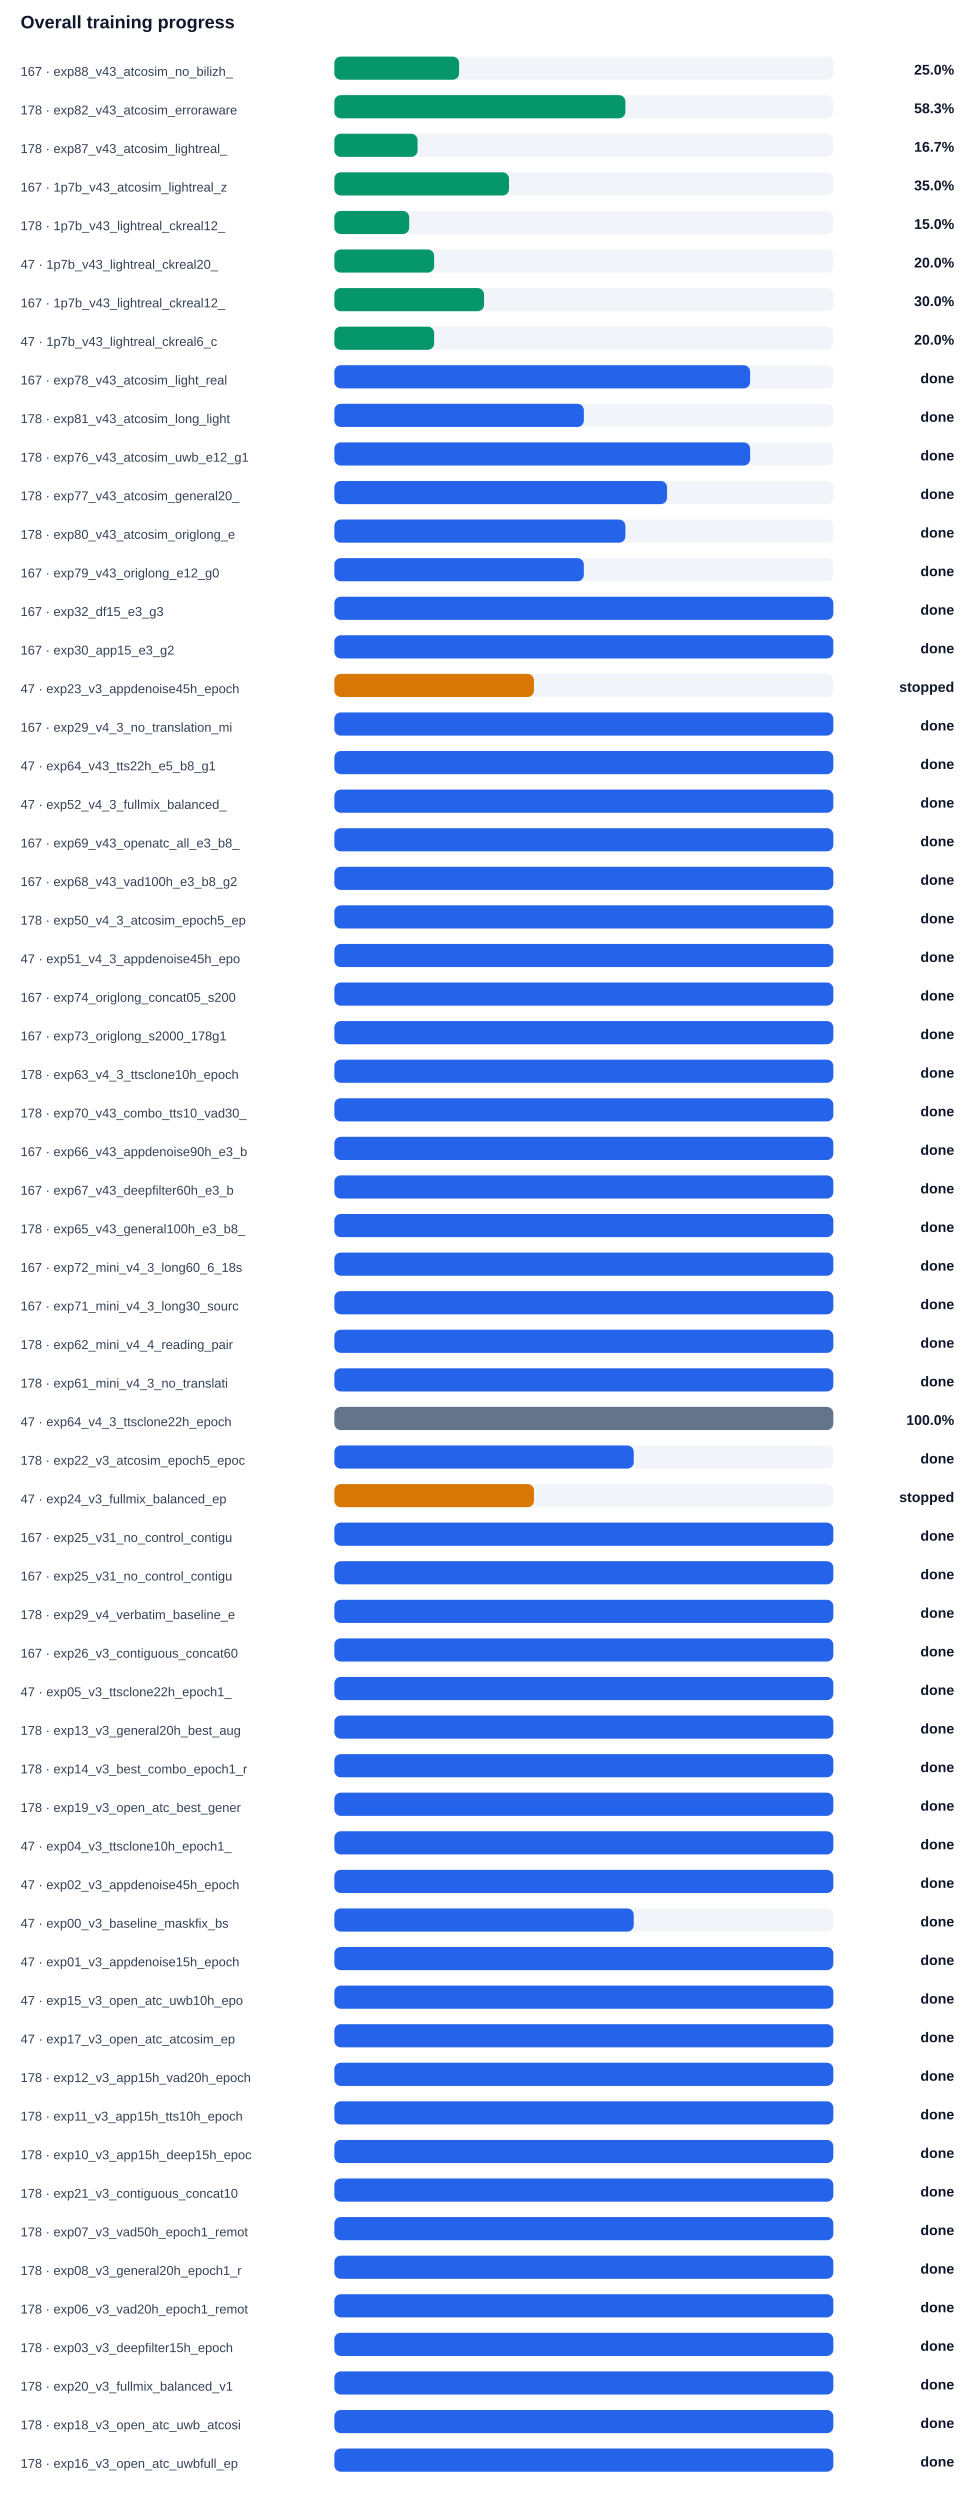
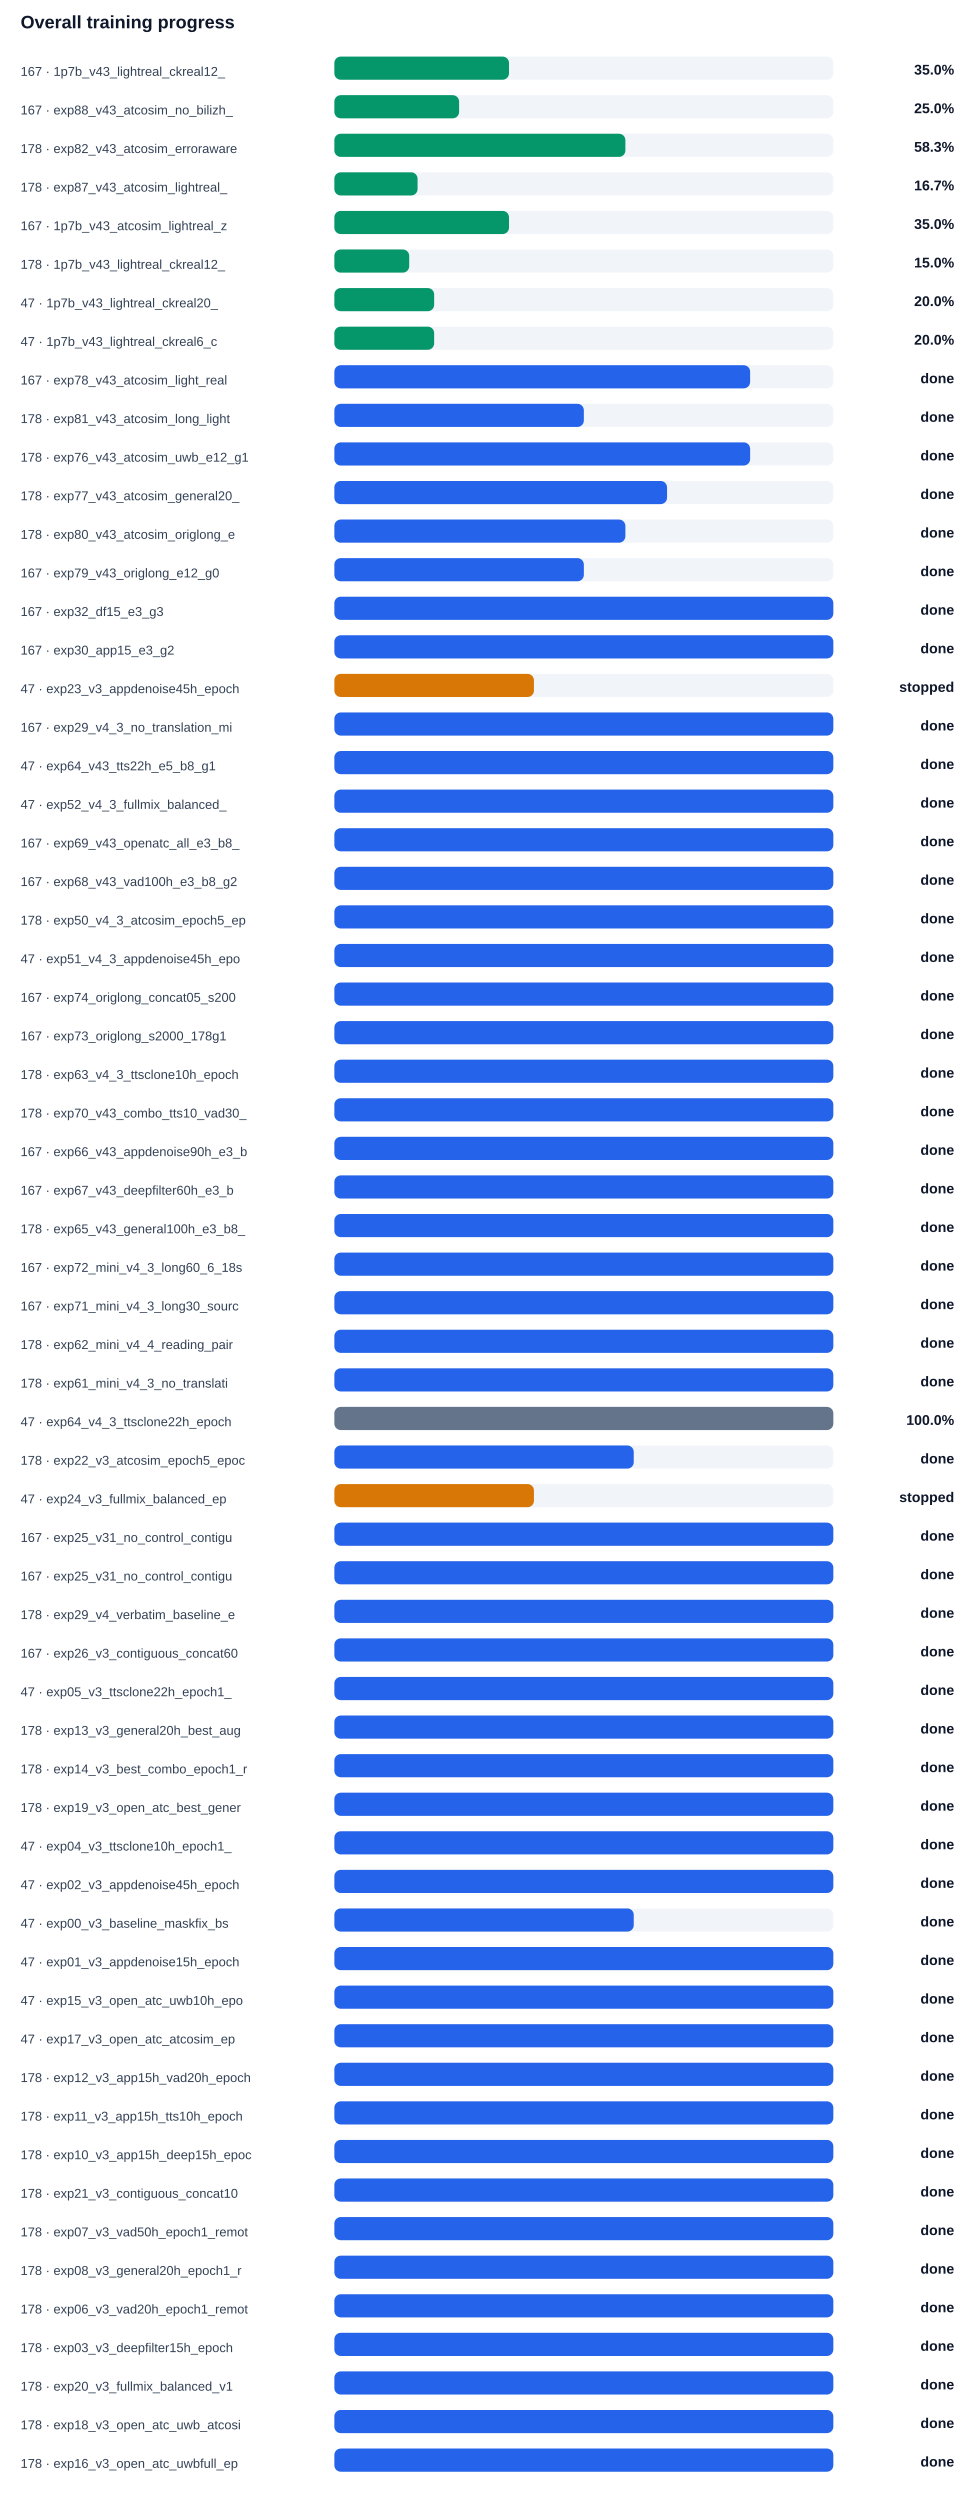
<svg xmlns="http://www.w3.org/2000/svg" width="100%" viewBox="0 0 760 1944" style="max-width:760px;background:#ffffff;border:1px solid #e5e7eb;border-radius:10px;">
  <text x="16.0" y="22.0" font-size="14" fill="#0f172a" text-anchor="start" font-family="Arial, sans-serif" font-weight="700">Overall training progress</text>
-   <text x="16.0" y="59.0" font-size="10" fill="#334155" text-anchor="start" font-family="Arial, sans-serif" font-weight="400">167 · exp88_v43_atcosim_no_bilizh_</text>
+   <text x="16.0" y="59.0" font-size="10" fill="#334155" text-anchor="start" font-family="Arial, sans-serif" font-weight="400">167 · 1p7b_v43_lightreal_ckreal12_</text>
  <rect x="260" y="44" width="388" height="18" rx="5" fill="#f1f5f9" />
-   <rect x="260" y="44" width="97.0" height="18" rx="5" fill="#059669" />
-   <text x="742.0" y="58.0" font-size="11" fill="#0f172a" text-anchor="end" font-family="Arial, sans-serif" font-weight="700">25.0%</text>
-   <text x="16.0" y="89.0" font-size="10" fill="#334155" text-anchor="start" font-family="Arial, sans-serif" font-weight="400">178 · exp82_v43_atcosim_erroraware</text>
+   <rect x="260" y="44" width="135.8" height="18" rx="5" fill="#059669" />
+   <text x="742.0" y="58.0" font-size="11" fill="#0f172a" text-anchor="end" font-family="Arial, sans-serif" font-weight="700">35.0%</text>
+   <text x="16.0" y="89.0" font-size="10" fill="#334155" text-anchor="start" font-family="Arial, sans-serif" font-weight="400">167 · exp88_v43_atcosim_no_bilizh_</text>
  <rect x="260" y="74" width="388" height="18" rx="5" fill="#f1f5f9" />
-   <rect x="260" y="74" width="226.3" height="18" rx="5" fill="#059669" />
-   <text x="742.0" y="88.0" font-size="11" fill="#0f172a" text-anchor="end" font-family="Arial, sans-serif" font-weight="700">58.3%</text>
-   <text x="16.0" y="119.0" font-size="10" fill="#334155" text-anchor="start" font-family="Arial, sans-serif" font-weight="400">178 · exp87_v43_atcosim_lightreal_</text>
+   <rect x="260" y="74" width="97.0" height="18" rx="5" fill="#059669" />
+   <text x="742.0" y="88.0" font-size="11" fill="#0f172a" text-anchor="end" font-family="Arial, sans-serif" font-weight="700">25.0%</text>
+   <text x="16.0" y="119.0" font-size="10" fill="#334155" text-anchor="start" font-family="Arial, sans-serif" font-weight="400">178 · exp82_v43_atcosim_erroraware</text>
  <rect x="260" y="104" width="388" height="18" rx="5" fill="#f1f5f9" />
-   <rect x="260" y="104" width="64.7" height="18" rx="5" fill="#059669" />
-   <text x="742.0" y="118.0" font-size="11" fill="#0f172a" text-anchor="end" font-family="Arial, sans-serif" font-weight="700">16.7%</text>
-   <text x="16.0" y="149.0" font-size="10" fill="#334155" text-anchor="start" font-family="Arial, sans-serif" font-weight="400">167 · 1p7b_v43_atcosim_lightreal_z</text>
+   <rect x="260" y="104" width="226.3" height="18" rx="5" fill="#059669" />
+   <text x="742.0" y="118.0" font-size="11" fill="#0f172a" text-anchor="end" font-family="Arial, sans-serif" font-weight="700">58.3%</text>
+   <text x="16.0" y="149.0" font-size="10" fill="#334155" text-anchor="start" font-family="Arial, sans-serif" font-weight="400">178 · exp87_v43_atcosim_lightreal_</text>
  <rect x="260" y="134" width="388" height="18" rx="5" fill="#f1f5f9" />
-   <rect x="260" y="134" width="135.8" height="18" rx="5" fill="#059669" />
-   <text x="742.0" y="148.0" font-size="11" fill="#0f172a" text-anchor="end" font-family="Arial, sans-serif" font-weight="700">35.0%</text>
-   <text x="16.0" y="179.0" font-size="10" fill="#334155" text-anchor="start" font-family="Arial, sans-serif" font-weight="400">178 · 1p7b_v43_lightreal_ckreal12_</text>
+   <rect x="260" y="134" width="64.7" height="18" rx="5" fill="#059669" />
+   <text x="742.0" y="148.0" font-size="11" fill="#0f172a" text-anchor="end" font-family="Arial, sans-serif" font-weight="700">16.7%</text>
+   <text x="16.0" y="179.0" font-size="10" fill="#334155" text-anchor="start" font-family="Arial, sans-serif" font-weight="400">167 · 1p7b_v43_atcosim_lightreal_z</text>
  <rect x="260" y="164" width="388" height="18" rx="5" fill="#f1f5f9" />
-   <rect x="260" y="164" width="58.2" height="18" rx="5" fill="#059669" />
-   <text x="742.0" y="178.0" font-size="11" fill="#0f172a" text-anchor="end" font-family="Arial, sans-serif" font-weight="700">15.0%</text>
-   <text x="16.0" y="209.0" font-size="10" fill="#334155" text-anchor="start" font-family="Arial, sans-serif" font-weight="400">47 · 1p7b_v43_lightreal_ckreal20_</text>
+   <rect x="260" y="164" width="135.8" height="18" rx="5" fill="#059669" />
+   <text x="742.0" y="178.0" font-size="11" fill="#0f172a" text-anchor="end" font-family="Arial, sans-serif" font-weight="700">35.0%</text>
+   <text x="16.0" y="209.0" font-size="10" fill="#334155" text-anchor="start" font-family="Arial, sans-serif" font-weight="400">178 · 1p7b_v43_lightreal_ckreal12_</text>
  <rect x="260" y="194" width="388" height="18" rx="5" fill="#f1f5f9" />
-   <rect x="260" y="194" width="77.6" height="18" rx="5" fill="#059669" />
-   <text x="742.0" y="208.0" font-size="11" fill="#0f172a" text-anchor="end" font-family="Arial, sans-serif" font-weight="700">20.0%</text>
-   <text x="16.0" y="239.0" font-size="10" fill="#334155" text-anchor="start" font-family="Arial, sans-serif" font-weight="400">167 · 1p7b_v43_lightreal_ckreal12_</text>
+   <rect x="260" y="194" width="58.2" height="18" rx="5" fill="#059669" />
+   <text x="742.0" y="208.0" font-size="11" fill="#0f172a" text-anchor="end" font-family="Arial, sans-serif" font-weight="700">15.0%</text>
+   <text x="16.0" y="239.0" font-size="10" fill="#334155" text-anchor="start" font-family="Arial, sans-serif" font-weight="400">47 · 1p7b_v43_lightreal_ckreal20_</text>
  <rect x="260" y="224" width="388" height="18" rx="5" fill="#f1f5f9" />
-   <rect x="260" y="224" width="116.4" height="18" rx="5" fill="#059669" />
-   <text x="742.0" y="238.0" font-size="11" fill="#0f172a" text-anchor="end" font-family="Arial, sans-serif" font-weight="700">30.0%</text>
+   <rect x="260" y="224" width="77.6" height="18" rx="5" fill="#059669" />
+   <text x="742.0" y="238.0" font-size="11" fill="#0f172a" text-anchor="end" font-family="Arial, sans-serif" font-weight="700">20.0%</text>
  <text x="16.0" y="269.0" font-size="10" fill="#334155" text-anchor="start" font-family="Arial, sans-serif" font-weight="400">47 · 1p7b_v43_lightreal_ckreal6_c</text>
  <rect x="260" y="254" width="388" height="18" rx="5" fill="#f1f5f9" />
  <rect x="260" y="254" width="77.6" height="18" rx="5" fill="#059669" />
  <text x="742.0" y="268.0" font-size="11" fill="#0f172a" text-anchor="end" font-family="Arial, sans-serif" font-weight="700">20.0%</text>
  <text x="16.0" y="299.0" font-size="10" fill="#334155" text-anchor="start" font-family="Arial, sans-serif" font-weight="400">167 · exp78_v43_atcosim_light_real</text>
  <rect x="260" y="284" width="388" height="18" rx="5" fill="#f1f5f9" />
  <rect x="260" y="284" width="323.3" height="18" rx="5" fill="#2563eb" />
  <text x="742.0" y="298.0" font-size="11" fill="#0f172a" text-anchor="end" font-family="Arial, sans-serif" font-weight="700">done</text>
  <text x="16.0" y="329.0" font-size="10" fill="#334155" text-anchor="start" font-family="Arial, sans-serif" font-weight="400">178 · exp81_v43_atcosim_long_light</text>
  <rect x="260" y="314" width="388" height="18" rx="5" fill="#f1f5f9" />
  <rect x="260" y="314" width="194.0" height="18" rx="5" fill="#2563eb" />
  <text x="742.0" y="328.0" font-size="11" fill="#0f172a" text-anchor="end" font-family="Arial, sans-serif" font-weight="700">done</text>
  <text x="16.0" y="359.0" font-size="10" fill="#334155" text-anchor="start" font-family="Arial, sans-serif" font-weight="400">178 · exp76_v43_atcosim_uwb_e12_g1</text>
  <rect x="260" y="344" width="388" height="18" rx="5" fill="#f1f5f9" />
  <rect x="260" y="344" width="323.3" height="18" rx="5" fill="#2563eb" />
  <text x="742.0" y="358.0" font-size="11" fill="#0f172a" text-anchor="end" font-family="Arial, sans-serif" font-weight="700">done</text>
  <text x="16.0" y="389.0" font-size="10" fill="#334155" text-anchor="start" font-family="Arial, sans-serif" font-weight="400">178 · exp77_v43_atcosim_general20_</text>
  <rect x="260" y="374" width="388" height="18" rx="5" fill="#f1f5f9" />
  <rect x="260" y="374" width="258.7" height="18" rx="5" fill="#2563eb" />
  <text x="742.0" y="388.0" font-size="11" fill="#0f172a" text-anchor="end" font-family="Arial, sans-serif" font-weight="700">done</text>
  <text x="16.0" y="419.0" font-size="10" fill="#334155" text-anchor="start" font-family="Arial, sans-serif" font-weight="400">178 · exp80_v43_atcosim_origlong_e</text>
  <rect x="260" y="404" width="388" height="18" rx="5" fill="#f1f5f9" />
  <rect x="260" y="404" width="226.3" height="18" rx="5" fill="#2563eb" />
  <text x="742.0" y="418.0" font-size="11" fill="#0f172a" text-anchor="end" font-family="Arial, sans-serif" font-weight="700">done</text>
  <text x="16.0" y="449.0" font-size="10" fill="#334155" text-anchor="start" font-family="Arial, sans-serif" font-weight="400">167 · exp79_v43_origlong_e12_g0</text>
  <rect x="260" y="434" width="388" height="18" rx="5" fill="#f1f5f9" />
  <rect x="260" y="434" width="194.0" height="18" rx="5" fill="#2563eb" />
  <text x="742.0" y="448.0" font-size="11" fill="#0f172a" text-anchor="end" font-family="Arial, sans-serif" font-weight="700">done</text>
  <text x="16.0" y="479.0" font-size="10" fill="#334155" text-anchor="start" font-family="Arial, sans-serif" font-weight="400">167 · exp32_df15_e3_g3</text>
  <rect x="260" y="464" width="388" height="18" rx="5" fill="#f1f5f9" />
  <rect x="260" y="464" width="388.0" height="18" rx="5" fill="#2563eb" />
  <text x="742.0" y="478.0" font-size="11" fill="#0f172a" text-anchor="end" font-family="Arial, sans-serif" font-weight="700">done</text>
  <text x="16.0" y="509.0" font-size="10" fill="#334155" text-anchor="start" font-family="Arial, sans-serif" font-weight="400">167 · exp30_app15_e3_g2</text>
  <rect x="260" y="494" width="388" height="18" rx="5" fill="#f1f5f9" />
  <rect x="260" y="494" width="388.0" height="18" rx="5" fill="#2563eb" />
  <text x="742.0" y="508.0" font-size="11" fill="#0f172a" text-anchor="end" font-family="Arial, sans-serif" font-weight="700">done</text>
  <text x="16.0" y="539.0" font-size="10" fill="#334155" text-anchor="start" font-family="Arial, sans-serif" font-weight="400">47 · exp23_v3_appdenoise45h_epoch</text>
  <rect x="260" y="524" width="388" height="18" rx="5" fill="#f1f5f9" />
  <rect x="260" y="524" width="155.2" height="18" rx="5" fill="#d97706" />
  <text x="742.0" y="538.0" font-size="11" fill="#0f172a" text-anchor="end" font-family="Arial, sans-serif" font-weight="700">stopped</text>
  <text x="16.0" y="569.0" font-size="10" fill="#334155" text-anchor="start" font-family="Arial, sans-serif" font-weight="400">167 · exp29_v4_3_no_translation_mi</text>
  <rect x="260" y="554" width="388" height="18" rx="5" fill="#f1f5f9" />
  <rect x="260" y="554" width="388.0" height="18" rx="5" fill="#2563eb" />
  <text x="742.0" y="568.0" font-size="11" fill="#0f172a" text-anchor="end" font-family="Arial, sans-serif" font-weight="700">done</text>
  <text x="16.0" y="599.0" font-size="10" fill="#334155" text-anchor="start" font-family="Arial, sans-serif" font-weight="400">47 · exp64_v43_tts22h_e5_b8_g1</text>
  <rect x="260" y="584" width="388" height="18" rx="5" fill="#f1f5f9" />
  <rect x="260" y="584" width="388.0" height="18" rx="5" fill="#2563eb" />
  <text x="742.0" y="598.0" font-size="11" fill="#0f172a" text-anchor="end" font-family="Arial, sans-serif" font-weight="700">done</text>
  <text x="16.0" y="629.0" font-size="10" fill="#334155" text-anchor="start" font-family="Arial, sans-serif" font-weight="400">47 · exp52_v4_3_fullmix_balanced_</text>
  <rect x="260" y="614" width="388" height="18" rx="5" fill="#f1f5f9" />
  <rect x="260" y="614" width="388.0" height="18" rx="5" fill="#2563eb" />
  <text x="742.0" y="628.0" font-size="11" fill="#0f172a" text-anchor="end" font-family="Arial, sans-serif" font-weight="700">done</text>
  <text x="16.0" y="659.0" font-size="10" fill="#334155" text-anchor="start" font-family="Arial, sans-serif" font-weight="400">167 · exp69_v43_openatc_all_e3_b8_</text>
  <rect x="260" y="644" width="388" height="18" rx="5" fill="#f1f5f9" />
  <rect x="260" y="644" width="388.0" height="18" rx="5" fill="#2563eb" />
  <text x="742.0" y="658.0" font-size="11" fill="#0f172a" text-anchor="end" font-family="Arial, sans-serif" font-weight="700">done</text>
  <text x="16.0" y="689.0" font-size="10" fill="#334155" text-anchor="start" font-family="Arial, sans-serif" font-weight="400">167 · exp68_v43_vad100h_e3_b8_g2</text>
  <rect x="260" y="674" width="388" height="18" rx="5" fill="#f1f5f9" />
  <rect x="260" y="674" width="388.0" height="18" rx="5" fill="#2563eb" />
  <text x="742.0" y="688.0" font-size="11" fill="#0f172a" text-anchor="end" font-family="Arial, sans-serif" font-weight="700">done</text>
  <text x="16.0" y="719.0" font-size="10" fill="#334155" text-anchor="start" font-family="Arial, sans-serif" font-weight="400">178 · exp50_v4_3_atcosim_epoch5_ep</text>
  <rect x="260" y="704" width="388" height="18" rx="5" fill="#f1f5f9" />
  <rect x="260" y="704" width="388.0" height="18" rx="5" fill="#2563eb" />
  <text x="742.0" y="718.0" font-size="11" fill="#0f172a" text-anchor="end" font-family="Arial, sans-serif" font-weight="700">done</text>
  <text x="16.0" y="749.0" font-size="10" fill="#334155" text-anchor="start" font-family="Arial, sans-serif" font-weight="400">47 · exp51_v4_3_appdenoise45h_epo</text>
  <rect x="260" y="734" width="388" height="18" rx="5" fill="#f1f5f9" />
  <rect x="260" y="734" width="388.0" height="18" rx="5" fill="#2563eb" />
  <text x="742.0" y="748.0" font-size="11" fill="#0f172a" text-anchor="end" font-family="Arial, sans-serif" font-weight="700">done</text>
  <text x="16.0" y="779.0" font-size="10" fill="#334155" text-anchor="start" font-family="Arial, sans-serif" font-weight="400">167 · exp74_origlong_concat05_s200</text>
  <rect x="260" y="764" width="388" height="18" rx="5" fill="#f1f5f9" />
  <rect x="260" y="764" width="388.0" height="18" rx="5" fill="#2563eb" />
  <text x="742.0" y="778.0" font-size="11" fill="#0f172a" text-anchor="end" font-family="Arial, sans-serif" font-weight="700">done</text>
  <text x="16.0" y="809.0" font-size="10" fill="#334155" text-anchor="start" font-family="Arial, sans-serif" font-weight="400">167 · exp73_origlong_s2000_178g1</text>
  <rect x="260" y="794" width="388" height="18" rx="5" fill="#f1f5f9" />
  <rect x="260" y="794" width="388.0" height="18" rx="5" fill="#2563eb" />
  <text x="742.0" y="808.0" font-size="11" fill="#0f172a" text-anchor="end" font-family="Arial, sans-serif" font-weight="700">done</text>
  <text x="16.0" y="839.0" font-size="10" fill="#334155" text-anchor="start" font-family="Arial, sans-serif" font-weight="400">178 · exp63_v4_3_ttsclone10h_epoch</text>
  <rect x="260" y="824" width="388" height="18" rx="5" fill="#f1f5f9" />
  <rect x="260" y="824" width="388.0" height="18" rx="5" fill="#2563eb" />
  <text x="742.0" y="838.0" font-size="11" fill="#0f172a" text-anchor="end" font-family="Arial, sans-serif" font-weight="700">done</text>
  <text x="16.0" y="869.0" font-size="10" fill="#334155" text-anchor="start" font-family="Arial, sans-serif" font-weight="400">178 · exp70_v43_combo_tts10_vad30_</text>
  <rect x="260" y="854" width="388" height="18" rx="5" fill="#f1f5f9" />
  <rect x="260" y="854" width="388.0" height="18" rx="5" fill="#2563eb" />
  <text x="742.0" y="868.0" font-size="11" fill="#0f172a" text-anchor="end" font-family="Arial, sans-serif" font-weight="700">done</text>
  <text x="16.0" y="899.0" font-size="10" fill="#334155" text-anchor="start" font-family="Arial, sans-serif" font-weight="400">167 · exp66_v43_appdenoise90h_e3_b</text>
  <rect x="260" y="884" width="388" height="18" rx="5" fill="#f1f5f9" />
  <rect x="260" y="884" width="388.0" height="18" rx="5" fill="#2563eb" />
  <text x="742.0" y="898.0" font-size="11" fill="#0f172a" text-anchor="end" font-family="Arial, sans-serif" font-weight="700">done</text>
  <text x="16.0" y="929.0" font-size="10" fill="#334155" text-anchor="start" font-family="Arial, sans-serif" font-weight="400">167 · exp67_v43_deepfilter60h_e3_b</text>
  <rect x="260" y="914" width="388" height="18" rx="5" fill="#f1f5f9" />
  <rect x="260" y="914" width="388.0" height="18" rx="5" fill="#2563eb" />
  <text x="742.0" y="928.0" font-size="11" fill="#0f172a" text-anchor="end" font-family="Arial, sans-serif" font-weight="700">done</text>
  <text x="16.0" y="959.0" font-size="10" fill="#334155" text-anchor="start" font-family="Arial, sans-serif" font-weight="400">178 · exp65_v43_general100h_e3_b8_</text>
  <rect x="260" y="944" width="388" height="18" rx="5" fill="#f1f5f9" />
  <rect x="260" y="944" width="388.0" height="18" rx="5" fill="#2563eb" />
  <text x="742.0" y="958.0" font-size="11" fill="#0f172a" text-anchor="end" font-family="Arial, sans-serif" font-weight="700">done</text>
  <text x="16.0" y="989.0" font-size="10" fill="#334155" text-anchor="start" font-family="Arial, sans-serif" font-weight="400">167 · exp72_mini_v4_3_long60_6_18s</text>
  <rect x="260" y="974" width="388" height="18" rx="5" fill="#f1f5f9" />
  <rect x="260" y="974" width="388.0" height="18" rx="5" fill="#2563eb" />
  <text x="742.0" y="988.0" font-size="11" fill="#0f172a" text-anchor="end" font-family="Arial, sans-serif" font-weight="700">done</text>
  <text x="16.0" y="1019.0" font-size="10" fill="#334155" text-anchor="start" font-family="Arial, sans-serif" font-weight="400">167 · exp71_mini_v4_3_long30_sourc</text>
  <rect x="260" y="1004" width="388" height="18" rx="5" fill="#f1f5f9" />
  <rect x="260" y="1004" width="388.0" height="18" rx="5" fill="#2563eb" />
  <text x="742.0" y="1018.0" font-size="11" fill="#0f172a" text-anchor="end" font-family="Arial, sans-serif" font-weight="700">done</text>
  <text x="16.0" y="1049.0" font-size="10" fill="#334155" text-anchor="start" font-family="Arial, sans-serif" font-weight="400">178 · exp62_mini_v4_4_reading_pair</text>
  <rect x="260" y="1034" width="388" height="18" rx="5" fill="#f1f5f9" />
  <rect x="260" y="1034" width="388.0" height="18" rx="5" fill="#2563eb" />
  <text x="742.0" y="1048.0" font-size="11" fill="#0f172a" text-anchor="end" font-family="Arial, sans-serif" font-weight="700">done</text>
  <text x="16.0" y="1079.0" font-size="10" fill="#334155" text-anchor="start" font-family="Arial, sans-serif" font-weight="400">178 · exp61_mini_v4_3_no_translati</text>
  <rect x="260" y="1064" width="388" height="18" rx="5" fill="#f1f5f9" />
  <rect x="260" y="1064" width="388.0" height="18" rx="5" fill="#2563eb" />
  <text x="742.0" y="1078.0" font-size="11" fill="#0f172a" text-anchor="end" font-family="Arial, sans-serif" font-weight="700">done</text>
  <text x="16.0" y="1109.0" font-size="10" fill="#334155" text-anchor="start" font-family="Arial, sans-serif" font-weight="400">47 · exp64_v4_3_ttsclone22h_epoch</text>
  <rect x="260" y="1094" width="388" height="18" rx="5" fill="#f1f5f9" />
  <rect x="260" y="1094" width="388.0" height="18" rx="5" fill="#64748b" />
  <text x="742.0" y="1108.0" font-size="11" fill="#0f172a" text-anchor="end" font-family="Arial, sans-serif" font-weight="700">100.0%</text>
  <text x="16.0" y="1139.0" font-size="10" fill="#334155" text-anchor="start" font-family="Arial, sans-serif" font-weight="400">178 · exp22_v3_atcosim_epoch5_epoc</text>
  <rect x="260" y="1124" width="388" height="18" rx="5" fill="#f1f5f9" />
  <rect x="260" y="1124" width="232.8" height="18" rx="5" fill="#2563eb" />
  <text x="742.0" y="1138.0" font-size="11" fill="#0f172a" text-anchor="end" font-family="Arial, sans-serif" font-weight="700">done</text>
  <text x="16.0" y="1169.0" font-size="10" fill="#334155" text-anchor="start" font-family="Arial, sans-serif" font-weight="400">47 · exp24_v3_fullmix_balanced_ep</text>
  <rect x="260" y="1154" width="388" height="18" rx="5" fill="#f1f5f9" />
  <rect x="260" y="1154" width="155.2" height="18" rx="5" fill="#d97706" />
  <text x="742.0" y="1168.0" font-size="11" fill="#0f172a" text-anchor="end" font-family="Arial, sans-serif" font-weight="700">stopped</text>
  <text x="16.0" y="1199.0" font-size="10" fill="#334155" text-anchor="start" font-family="Arial, sans-serif" font-weight="400">167 · exp25_v31_no_control_contigu</text>
  <rect x="260" y="1184" width="388" height="18" rx="5" fill="#f1f5f9" />
  <rect x="260" y="1184" width="388.0" height="18" rx="5" fill="#2563eb" />
  <text x="742.0" y="1198.0" font-size="11" fill="#0f172a" text-anchor="end" font-family="Arial, sans-serif" font-weight="700">done</text>
  <text x="16.0" y="1229.0" font-size="10" fill="#334155" text-anchor="start" font-family="Arial, sans-serif" font-weight="400">167 · exp25_v31_no_control_contigu</text>
  <rect x="260" y="1214" width="388" height="18" rx="5" fill="#f1f5f9" />
  <rect x="260" y="1214" width="388.0" height="18" rx="5" fill="#2563eb" />
  <text x="742.0" y="1228.0" font-size="11" fill="#0f172a" text-anchor="end" font-family="Arial, sans-serif" font-weight="700">done</text>
  <text x="16.0" y="1259.0" font-size="10" fill="#334155" text-anchor="start" font-family="Arial, sans-serif" font-weight="400">178 · exp29_v4_verbatim_baseline_e</text>
  <rect x="260" y="1244" width="388" height="18" rx="5" fill="#f1f5f9" />
  <rect x="260" y="1244" width="388.0" height="18" rx="5" fill="#2563eb" />
  <text x="742.0" y="1258.0" font-size="11" fill="#0f172a" text-anchor="end" font-family="Arial, sans-serif" font-weight="700">done</text>
  <text x="16.0" y="1289.0" font-size="10" fill="#334155" text-anchor="start" font-family="Arial, sans-serif" font-weight="400">167 · exp26_v3_contiguous_concat60</text>
  <rect x="260" y="1274" width="388" height="18" rx="5" fill="#f1f5f9" />
  <rect x="260" y="1274" width="388.0" height="18" rx="5" fill="#2563eb" />
  <text x="742.0" y="1288.0" font-size="11" fill="#0f172a" text-anchor="end" font-family="Arial, sans-serif" font-weight="700">done</text>
  <text x="16.0" y="1319.0" font-size="10" fill="#334155" text-anchor="start" font-family="Arial, sans-serif" font-weight="400">47 · exp05_v3_ttsclone22h_epoch1_</text>
  <rect x="260" y="1304" width="388" height="18" rx="5" fill="#f1f5f9" />
  <rect x="260" y="1304" width="388.0" height="18" rx="5" fill="#2563eb" />
  <text x="742.0" y="1318.0" font-size="11" fill="#0f172a" text-anchor="end" font-family="Arial, sans-serif" font-weight="700">done</text>
  <text x="16.0" y="1349.0" font-size="10" fill="#334155" text-anchor="start" font-family="Arial, sans-serif" font-weight="400">178 · exp13_v3_general20h_best_aug</text>
  <rect x="260" y="1334" width="388" height="18" rx="5" fill="#f1f5f9" />
  <rect x="260" y="1334" width="388.0" height="18" rx="5" fill="#2563eb" />
  <text x="742.0" y="1348.0" font-size="11" fill="#0f172a" text-anchor="end" font-family="Arial, sans-serif" font-weight="700">done</text>
  <text x="16.0" y="1379.0" font-size="10" fill="#334155" text-anchor="start" font-family="Arial, sans-serif" font-weight="400">178 · exp14_v3_best_combo_epoch1_r</text>
  <rect x="260" y="1364" width="388" height="18" rx="5" fill="#f1f5f9" />
  <rect x="260" y="1364" width="388.0" height="18" rx="5" fill="#2563eb" />
  <text x="742.0" y="1378.0" font-size="11" fill="#0f172a" text-anchor="end" font-family="Arial, sans-serif" font-weight="700">done</text>
  <text x="16.0" y="1409.0" font-size="10" fill="#334155" text-anchor="start" font-family="Arial, sans-serif" font-weight="400">178 · exp19_v3_open_atc_best_gener</text>
  <rect x="260" y="1394" width="388" height="18" rx="5" fill="#f1f5f9" />
  <rect x="260" y="1394" width="388.0" height="18" rx="5" fill="#2563eb" />
  <text x="742.0" y="1408.0" font-size="11" fill="#0f172a" text-anchor="end" font-family="Arial, sans-serif" font-weight="700">done</text>
  <text x="16.0" y="1439.0" font-size="10" fill="#334155" text-anchor="start" font-family="Arial, sans-serif" font-weight="400">47 · exp04_v3_ttsclone10h_epoch1_</text>
  <rect x="260" y="1424" width="388" height="18" rx="5" fill="#f1f5f9" />
  <rect x="260" y="1424" width="388.0" height="18" rx="5" fill="#2563eb" />
  <text x="742.0" y="1438.0" font-size="11" fill="#0f172a" text-anchor="end" font-family="Arial, sans-serif" font-weight="700">done</text>
  <text x="16.0" y="1469.0" font-size="10" fill="#334155" text-anchor="start" font-family="Arial, sans-serif" font-weight="400">47 · exp02_v3_appdenoise45h_epoch</text>
  <rect x="260" y="1454" width="388" height="18" rx="5" fill="#f1f5f9" />
  <rect x="260" y="1454" width="388.0" height="18" rx="5" fill="#2563eb" />
  <text x="742.0" y="1468.0" font-size="11" fill="#0f172a" text-anchor="end" font-family="Arial, sans-serif" font-weight="700">done</text>
  <text x="16.0" y="1499.0" font-size="10" fill="#334155" text-anchor="start" font-family="Arial, sans-serif" font-weight="400">47 · exp00_v3_baseline_maskfix_bs</text>
  <rect x="260" y="1484" width="388" height="18" rx="5" fill="#f1f5f9" />
  <rect x="260" y="1484" width="232.8" height="18" rx="5" fill="#2563eb" />
  <text x="742.0" y="1498.0" font-size="11" fill="#0f172a" text-anchor="end" font-family="Arial, sans-serif" font-weight="700">done</text>
  <text x="16.0" y="1529.0" font-size="10" fill="#334155" text-anchor="start" font-family="Arial, sans-serif" font-weight="400">47 · exp01_v3_appdenoise15h_epoch</text>
  <rect x="260" y="1514" width="388" height="18" rx="5" fill="#f1f5f9" />
  <rect x="260" y="1514" width="388.0" height="18" rx="5" fill="#2563eb" />
  <text x="742.0" y="1528.0" font-size="11" fill="#0f172a" text-anchor="end" font-family="Arial, sans-serif" font-weight="700">done</text>
  <text x="16.0" y="1559.0" font-size="10" fill="#334155" text-anchor="start" font-family="Arial, sans-serif" font-weight="400">47 · exp15_v3_open_atc_uwb10h_epo</text>
  <rect x="260" y="1544" width="388" height="18" rx="5" fill="#f1f5f9" />
  <rect x="260" y="1544" width="388.0" height="18" rx="5" fill="#2563eb" />
  <text x="742.0" y="1558.0" font-size="11" fill="#0f172a" text-anchor="end" font-family="Arial, sans-serif" font-weight="700">done</text>
  <text x="16.0" y="1589.0" font-size="10" fill="#334155" text-anchor="start" font-family="Arial, sans-serif" font-weight="400">47 · exp17_v3_open_atc_atcosim_ep</text>
  <rect x="260" y="1574" width="388" height="18" rx="5" fill="#f1f5f9" />
  <rect x="260" y="1574" width="388.0" height="18" rx="5" fill="#2563eb" />
  <text x="742.0" y="1588.0" font-size="11" fill="#0f172a" text-anchor="end" font-family="Arial, sans-serif" font-weight="700">done</text>
  <text x="16.0" y="1619.0" font-size="10" fill="#334155" text-anchor="start" font-family="Arial, sans-serif" font-weight="400">178 · exp12_v3_app15h_vad20h_epoch</text>
  <rect x="260" y="1604" width="388" height="18" rx="5" fill="#f1f5f9" />
  <rect x="260" y="1604" width="388.0" height="18" rx="5" fill="#2563eb" />
  <text x="742.0" y="1618.0" font-size="11" fill="#0f172a" text-anchor="end" font-family="Arial, sans-serif" font-weight="700">done</text>
  <text x="16.0" y="1649.0" font-size="10" fill="#334155" text-anchor="start" font-family="Arial, sans-serif" font-weight="400">178 · exp11_v3_app15h_tts10h_epoch</text>
  <rect x="260" y="1634" width="388" height="18" rx="5" fill="#f1f5f9" />
  <rect x="260" y="1634" width="388.0" height="18" rx="5" fill="#2563eb" />
  <text x="742.0" y="1648.0" font-size="11" fill="#0f172a" text-anchor="end" font-family="Arial, sans-serif" font-weight="700">done</text>
  <text x="16.0" y="1679.0" font-size="10" fill="#334155" text-anchor="start" font-family="Arial, sans-serif" font-weight="400">178 · exp10_v3_app15h_deep15h_epoc</text>
  <rect x="260" y="1664" width="388" height="18" rx="5" fill="#f1f5f9" />
  <rect x="260" y="1664" width="388.0" height="18" rx="5" fill="#2563eb" />
  <text x="742.0" y="1678.0" font-size="11" fill="#0f172a" text-anchor="end" font-family="Arial, sans-serif" font-weight="700">done</text>
  <text x="16.0" y="1709.0" font-size="10" fill="#334155" text-anchor="start" font-family="Arial, sans-serif" font-weight="400">178 · exp21_v3_contiguous_concat10</text>
  <rect x="260" y="1694" width="388" height="18" rx="5" fill="#f1f5f9" />
  <rect x="260" y="1694" width="388.0" height="18" rx="5" fill="#2563eb" />
  <text x="742.0" y="1708.0" font-size="11" fill="#0f172a" text-anchor="end" font-family="Arial, sans-serif" font-weight="700">done</text>
  <text x="16.0" y="1739.0" font-size="10" fill="#334155" text-anchor="start" font-family="Arial, sans-serif" font-weight="400">178 · exp07_v3_vad50h_epoch1_remot</text>
  <rect x="260" y="1724" width="388" height="18" rx="5" fill="#f1f5f9" />
  <rect x="260" y="1724" width="388.0" height="18" rx="5" fill="#2563eb" />
  <text x="742.0" y="1738.0" font-size="11" fill="#0f172a" text-anchor="end" font-family="Arial, sans-serif" font-weight="700">done</text>
  <text x="16.0" y="1769.0" font-size="10" fill="#334155" text-anchor="start" font-family="Arial, sans-serif" font-weight="400">178 · exp08_v3_general20h_epoch1_r</text>
  <rect x="260" y="1754" width="388" height="18" rx="5" fill="#f1f5f9" />
  <rect x="260" y="1754" width="388.0" height="18" rx="5" fill="#2563eb" />
  <text x="742.0" y="1768.0" font-size="11" fill="#0f172a" text-anchor="end" font-family="Arial, sans-serif" font-weight="700">done</text>
  <text x="16.0" y="1799.0" font-size="10" fill="#334155" text-anchor="start" font-family="Arial, sans-serif" font-weight="400">178 · exp06_v3_vad20h_epoch1_remot</text>
  <rect x="260" y="1784" width="388" height="18" rx="5" fill="#f1f5f9" />
  <rect x="260" y="1784" width="388.0" height="18" rx="5" fill="#2563eb" />
  <text x="742.0" y="1798.0" font-size="11" fill="#0f172a" text-anchor="end" font-family="Arial, sans-serif" font-weight="700">done</text>
  <text x="16.0" y="1829.0" font-size="10" fill="#334155" text-anchor="start" font-family="Arial, sans-serif" font-weight="400">178 · exp03_v3_deepfilter15h_epoch</text>
  <rect x="260" y="1814" width="388" height="18" rx="5" fill="#f1f5f9" />
  <rect x="260" y="1814" width="388.0" height="18" rx="5" fill="#2563eb" />
  <text x="742.0" y="1828.0" font-size="11" fill="#0f172a" text-anchor="end" font-family="Arial, sans-serif" font-weight="700">done</text>
  <text x="16.0" y="1859.0" font-size="10" fill="#334155" text-anchor="start" font-family="Arial, sans-serif" font-weight="400">178 · exp20_v3_fullmix_balanced_v1</text>
  <rect x="260" y="1844" width="388" height="18" rx="5" fill="#f1f5f9" />
  <rect x="260" y="1844" width="388.0" height="18" rx="5" fill="#2563eb" />
  <text x="742.0" y="1858.0" font-size="11" fill="#0f172a" text-anchor="end" font-family="Arial, sans-serif" font-weight="700">done</text>
  <text x="16.0" y="1889.0" font-size="10" fill="#334155" text-anchor="start" font-family="Arial, sans-serif" font-weight="400">178 · exp18_v3_open_atc_uwb_atcosi</text>
  <rect x="260" y="1874" width="388" height="18" rx="5" fill="#f1f5f9" />
  <rect x="260" y="1874" width="388.0" height="18" rx="5" fill="#2563eb" />
  <text x="742.0" y="1888.0" font-size="11" fill="#0f172a" text-anchor="end" font-family="Arial, sans-serif" font-weight="700">done</text>
  <text x="16.0" y="1919.0" font-size="10" fill="#334155" text-anchor="start" font-family="Arial, sans-serif" font-weight="400">178 · exp16_v3_open_atc_uwbfull_ep</text>
  <rect x="260" y="1904" width="388" height="18" rx="5" fill="#f1f5f9" />
  <rect x="260" y="1904" width="388.0" height="18" rx="5" fill="#2563eb" />
  <text x="742.0" y="1918.0" font-size="11" fill="#0f172a" text-anchor="end" font-family="Arial, sans-serif" font-weight="700">done</text>
</svg>
